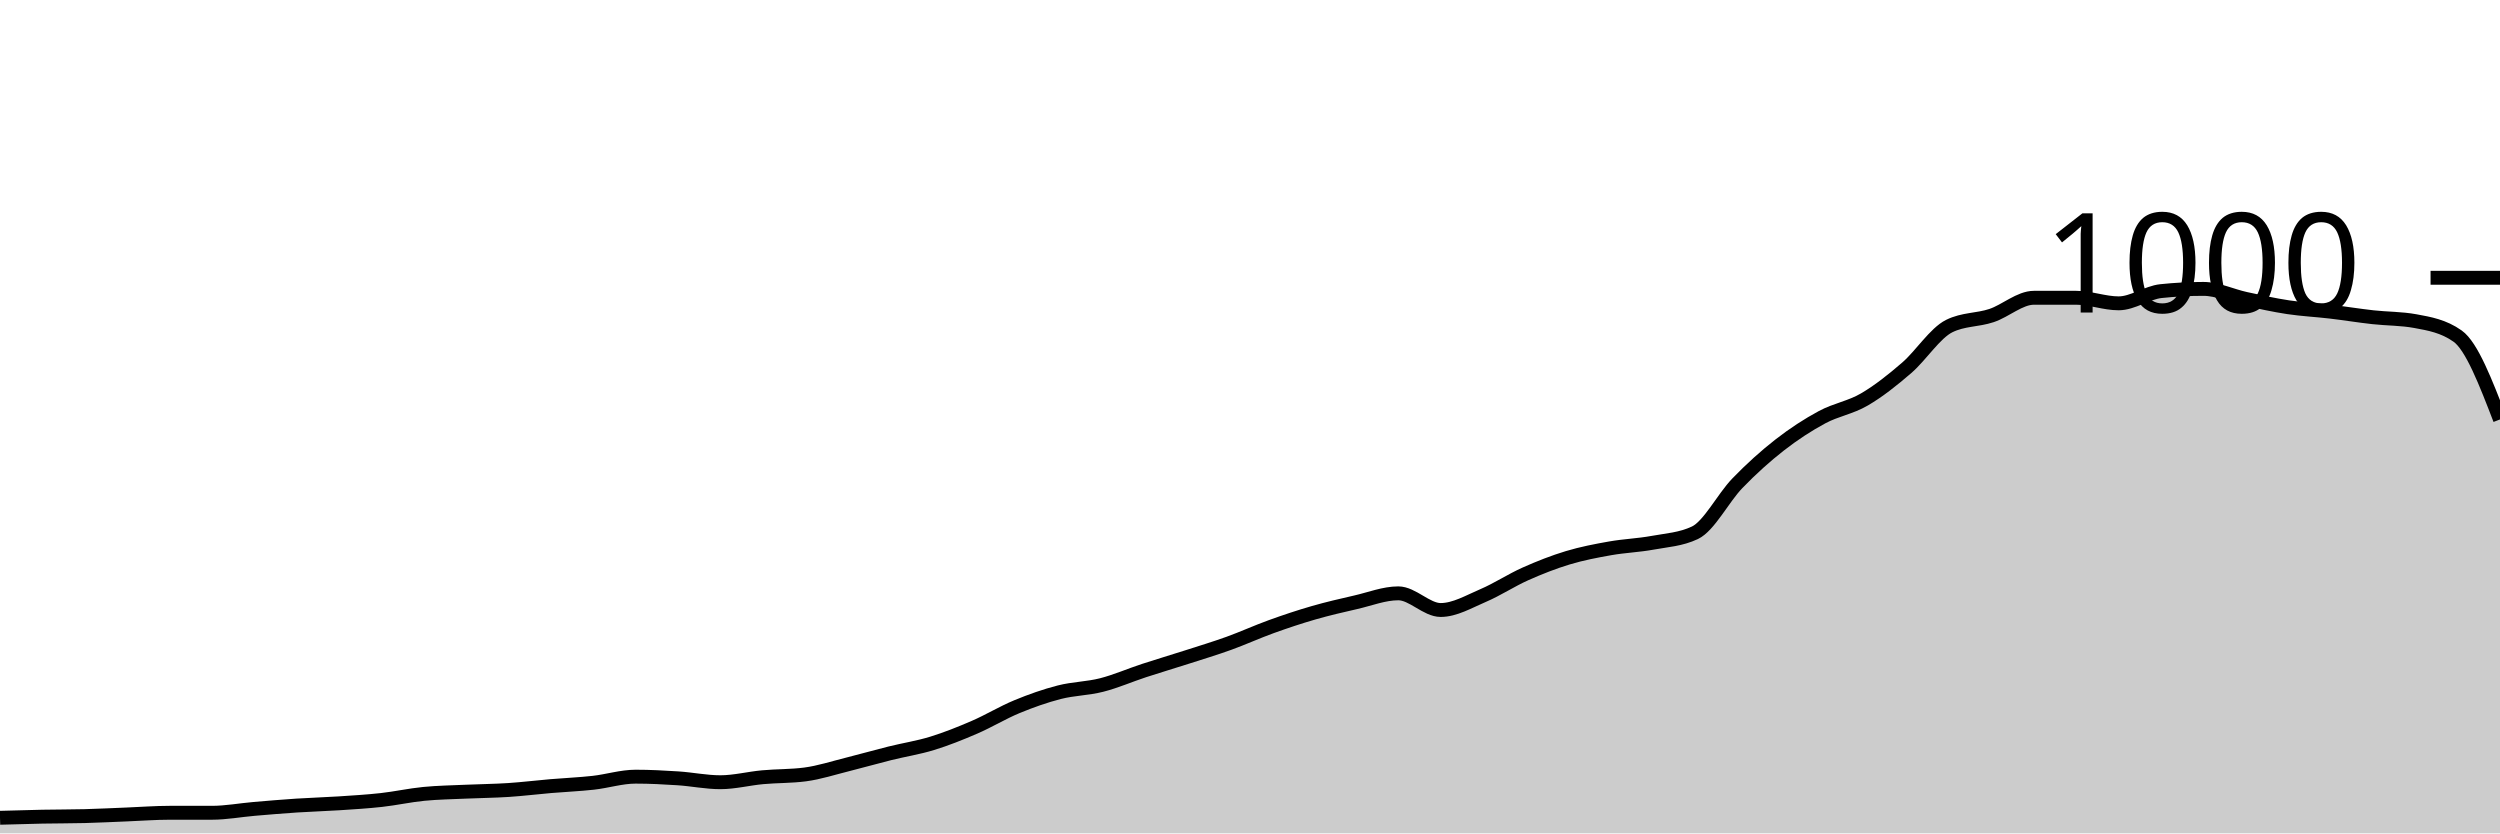
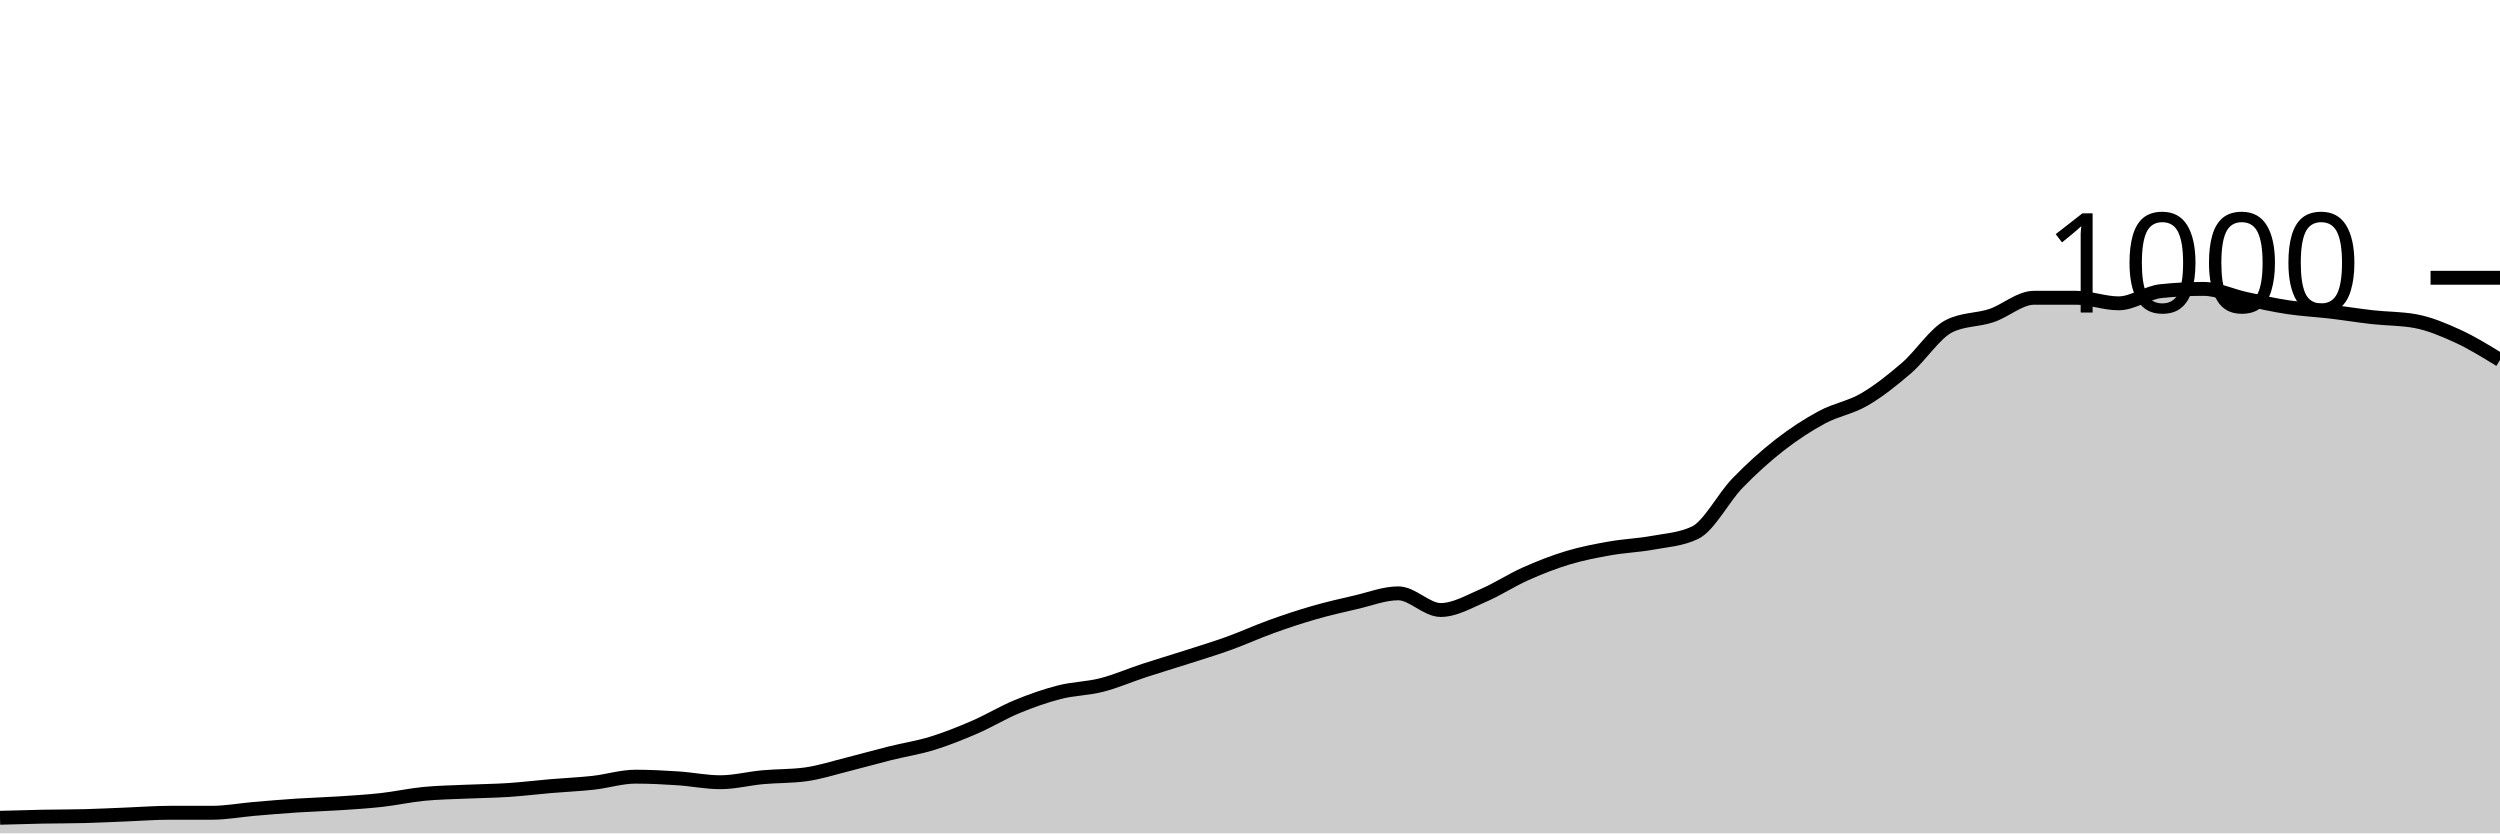
<svg xmlns="http://www.w3.org/2000/svg" viewBox="0 0 180 60">
  <g transform="translate(0,20)">
-     <path class="area" fill="rgba(0, 0, 0, 0.2)" d="M0,38.88C1.017,38.85,2.034,38.82,3.051,38.8C4.068,38.78,5.085,38.787,6.102,38.76C7.119,38.733,8.136,38.68,9.153,38.64C10.169,38.6,11.186,38.52,12.203,38.52C13.22,38.52,14.237,38.52,15.254,38.52C16.271,38.52,17.288,38.327,18.305,38.24C19.322,38.153,20.339,38.067,21.356,38C22.373,37.933,23.39,37.907,24.407,37.84C25.424,37.773,26.441,37.713,27.458,37.6C28.475,37.487,29.492,37.26,30.508,37.16C31.525,37.06,32.542,37.047,33.559,37C34.576,36.953,35.593,36.947,36.61,36.88C37.627,36.813,38.644,36.687,39.661,36.6C40.678,36.513,41.695,36.473,42.712,36.36C43.729,36.247,44.746,35.92,45.763,35.92C46.78,35.92,47.797,35.973,48.814,36.04C49.831,36.107,50.847,36.32,51.864,36.32C52.881,36.32,53.898,36.053,54.915,35.96C55.932,35.867,56.949,35.893,57.966,35.76C58.983,35.627,60,35.293,61.017,35.04C62.034,34.787,63.051,34.493,64.068,34.24C65.085,33.987,66.102,33.833,67.119,33.52C68.136,33.207,69.153,32.8,70.169,32.36C71.186,31.92,72.203,31.3,73.22,30.88C74.237,30.46,75.254,30.1,76.271,29.84C77.288,29.58,78.305,29.58,79.322,29.32C80.339,29.06,81.356,28.613,82.373,28.28C83.39,27.947,84.407,27.647,85.424,27.32C86.441,26.993,87.458,26.687,88.475,26.32C89.492,25.953,90.508,25.487,91.525,25.12C92.542,24.753,93.559,24.413,94.576,24.12C95.593,23.827,96.61,23.593,97.627,23.36C98.644,23.127,99.661,22.72,100.678,22.72C101.695,22.72,102.712,23.92,103.729,23.92C104.746,23.92,105.763,23.313,106.78,22.88C107.797,22.447,108.814,21.773,109.831,21.32C110.847,20.867,111.864,20.467,112.881,20.16C113.898,19.853,114.915,19.66,115.932,19.48C116.949,19.3,117.966,19.267,118.983,19.08C120,18.893,121.017,18.84,122.034,18.36C123.051,17.88,124.068,15.853,125.085,14.8C126.102,13.747,127.119,12.833,128.136,12.04C129.153,11.247,130.169,10.587,131.186,10.04C132.203,9.493,133.22,9.353,134.237,8.76C135.254,8.167,136.271,7.36,137.288,6.48C138.305,5.6,139.322,3.987,140.339,3.48C141.356,2.973,142.373,3.06,143.39,2.72C144.407,2.38,145.424,1.44,146.441,1.44C147.458,1.44,148.475,1.44,149.492,1.44C150.508,1.44,151.525,1.84,152.542,1.84C153.559,1.84,154.576,1.067,155.593,0.96C156.61,0.853,157.627,0.8,158.644,0.8C159.661,0.8,160.678,1.3,161.695,1.52C162.712,1.74,163.729,1.967,164.746,2.12C165.763,2.273,166.78,2.32,167.797,2.44C168.814,2.56,169.831,2.727,170.847,2.84C171.864,2.953,172.881,2.933,173.898,3.12C174.915,3.307,175.932,3.48,176.949,4.2C177.966,4.92,178.983,7.56,180,10.2L180,40C178.983,40,177.966,40,176.949,40C175.932,40,174.915,40,173.898,40C172.881,40,171.864,40,170.847,40C169.831,40,168.814,40,167.797,40C166.78,40,165.763,40,164.746,40C163.729,40,162.712,40,161.695,40C160.678,40,159.661,40,158.644,40C157.627,40,156.61,40,155.593,40C154.576,40,153.559,40,152.542,40C151.525,40,150.508,40,149.492,40C148.475,40,147.458,40,146.441,40C145.424,40,144.407,40,143.39,40C142.373,40,141.356,40,140.339,40C139.322,40,138.305,40,137.288,40C136.271,40,135.254,40,134.237,40C133.22,40,132.203,40,131.186,40C130.169,40,129.153,40,128.136,40C127.119,40,126.102,40,125.085,40C124.068,40,123.051,40,122.034,40C121.017,40,120,40,118.983,40C117.966,40,116.949,40,115.932,40C114.915,40,113.898,40,112.881,40C111.864,40,110.847,40,109.831,40C108.814,40,107.797,40,106.78,40C105.763,40,104.746,40,103.729,40C102.712,40,101.695,40,100.678,40C99.661,40,98.644,40,97.627,40C96.61,40,95.593,40,94.576,40C93.559,40,92.542,40,91.525,40C90.508,40,89.492,40,88.475,40C87.458,40,86.441,40,85.424,40C84.407,40,83.39,40,82.373,40C81.356,40,80.339,40,79.322,40C78.305,40,77.288,40,76.271,40C75.254,40,74.237,40,73.22,40C72.203,40,71.186,40,70.169,40C69.153,40,68.136,40,67.119,40C66.102,40,65.085,40,64.068,40C63.051,40,62.034,40,61.017,40C60,40,58.983,40,57.966,40C56.949,40,55.932,40,54.915,40C53.898,40,52.881,40,51.864,40C50.847,40,49.831,40,48.814,40C47.797,40,46.78,40,45.763,40C44.746,40,43.729,40,42.712,40C41.695,40,40.678,40,39.661,40C38.644,40,37.627,40,36.61,40C35.593,40,34.576,40,33.559,40C32.542,40,31.525,40,30.508,40C29.492,40,28.475,40,27.458,40C26.441,40,25.424,40,24.407,40C23.39,40,22.373,40,21.356,40C20.339,40,19.322,40,18.305,40C17.288,40,16.271,40,15.254,40C14.237,40,13.22,40,12.203,40C11.186,40,10.169,40,9.153,40C8.136,40,7.119,40,6.102,40C5.085,40,4.068,40,3.051,40C2.034,40,1.017,40,0,40Z" />
-     <path class="line" stroke="black" fill="none" d="M0,38.88C1.017,38.85,2.034,38.82,3.051,38.8C4.068,38.78,5.085,38.787,6.102,38.76C7.119,38.733,8.136,38.68,9.153,38.64C10.169,38.6,11.186,38.52,12.203,38.52C13.22,38.52,14.237,38.52,15.254,38.52C16.271,38.52,17.288,38.327,18.305,38.24C19.322,38.153,20.339,38.067,21.356,38C22.373,37.933,23.39,37.907,24.407,37.84C25.424,37.773,26.441,37.713,27.458,37.6C28.475,37.487,29.492,37.26,30.508,37.16C31.525,37.06,32.542,37.047,33.559,37C34.576,36.953,35.593,36.947,36.61,36.88C37.627,36.813,38.644,36.687,39.661,36.6C40.678,36.513,41.695,36.473,42.712,36.36C43.729,36.247,44.746,35.92,45.763,35.92C46.78,35.92,47.797,35.973,48.814,36.04C49.831,36.107,50.847,36.32,51.864,36.32C52.881,36.32,53.898,36.053,54.915,35.96C55.932,35.867,56.949,35.893,57.966,35.76C58.983,35.627,60,35.293,61.017,35.04C62.034,34.787,63.051,34.493,64.068,34.24C65.085,33.987,66.102,33.833,67.119,33.52C68.136,33.207,69.153,32.8,70.169,32.36C71.186,31.92,72.203,31.3,73.22,30.88C74.237,30.46,75.254,30.1,76.271,29.84C77.288,29.58,78.305,29.58,79.322,29.32C80.339,29.06,81.356,28.613,82.373,28.28C83.39,27.947,84.407,27.647,85.424,27.32C86.441,26.993,87.458,26.687,88.475,26.32C89.492,25.953,90.508,25.487,91.525,25.12C92.542,24.753,93.559,24.413,94.576,24.12C95.593,23.827,96.61,23.593,97.627,23.36C98.644,23.127,99.661,22.72,100.678,22.72C101.695,22.72,102.712,23.92,103.729,23.92C104.746,23.92,105.763,23.313,106.78,22.88C107.797,22.447,108.814,21.773,109.831,21.32C110.847,20.867,111.864,20.467,112.881,20.16C113.898,19.853,114.915,19.66,115.932,19.48C116.949,19.3,117.966,19.267,118.983,19.08C120,18.893,121.017,18.84,122.034,18.36C123.051,17.88,124.068,15.853,125.085,14.8C126.102,13.747,127.119,12.833,128.136,12.04C129.153,11.247,130.169,10.587,131.186,10.04C132.203,9.493,133.22,9.353,134.237,8.76C135.254,8.167,136.271,7.36,137.288,6.48C138.305,5.6,139.322,3.987,140.339,3.48C141.356,2.973,142.373,3.06,143.39,2.72C144.407,2.38,145.424,1.44,146.441,1.44C147.458,1.44,148.475,1.44,149.492,1.44C150.508,1.44,151.525,1.84,152.542,1.84C153.559,1.84,154.576,1.067,155.593,0.96C156.61,0.853,157.627,0.8,158.644,0.8C159.661,0.8,160.678,1.3,161.695,1.52C162.712,1.74,163.729,1.967,164.746,2.12C165.763,2.273,166.78,2.32,167.797,2.44C168.814,2.56,169.831,2.727,170.847,2.84C171.864,2.953,172.881,2.933,173.898,3.12C174.915,3.307,175.932,3.48,176.949,4.2C177.966,4.92,178.983,7.56,180,10.2" />
+     <path class="area" fill="rgba(0, 0, 0, 0.2)" d="M0,38.88C1.017,38.85,2.034,38.82,3.051,38.8C4.068,38.78,5.085,38.787,6.102,38.76C7.119,38.733,8.136,38.68,9.153,38.64C10.169,38.6,11.186,38.52,12.203,38.52C13.22,38.52,14.237,38.52,15.254,38.52C16.271,38.52,17.288,38.327,18.305,38.24C19.322,38.153,20.339,38.067,21.356,38C22.373,37.933,23.39,37.907,24.407,37.84C25.424,37.773,26.441,37.713,27.458,37.6C28.475,37.487,29.492,37.26,30.508,37.16C31.525,37.06,32.542,37.047,33.559,37C34.576,36.953,35.593,36.947,36.61,36.88C37.627,36.813,38.644,36.687,39.661,36.6C40.678,36.513,41.695,36.473,42.712,36.36C43.729,36.247,44.746,35.92,45.763,35.92C46.78,35.92,47.797,35.973,48.814,36.04C49.831,36.107,50.847,36.32,51.864,36.32C52.881,36.32,53.898,36.053,54.915,35.96C55.932,35.867,56.949,35.893,57.966,35.76C58.983,35.627,60,35.293,61.017,35.04C62.034,34.787,63.051,34.493,64.068,34.24C65.085,33.987,66.102,33.833,67.119,33.52C68.136,33.207,69.153,32.8,70.169,32.36C71.186,31.92,72.203,31.3,73.22,30.88C74.237,30.46,75.254,30.1,76.271,29.84C77.288,29.58,78.305,29.58,79.322,29.32C80.339,29.06,81.356,28.613,82.373,28.28C83.39,27.947,84.407,27.647,85.424,27.32C86.441,26.993,87.458,26.687,88.475,26.32C89.492,25.953,90.508,25.487,91.525,25.12C92.542,24.753,93.559,24.413,94.576,24.12C95.593,23.827,96.61,23.593,97.627,23.36C98.644,23.127,99.661,22.72,100.678,22.72C101.695,22.72,102.712,23.92,103.729,23.92C104.746,23.92,105.763,23.313,106.78,22.88C107.797,22.447,108.814,21.773,109.831,21.32C110.847,20.867,111.864,20.467,112.881,20.16C113.898,19.853,114.915,19.66,115.932,19.48C116.949,19.3,117.966,19.267,118.983,19.08C120,18.893,121.017,18.84,122.034,18.36C123.051,17.88,124.068,15.853,125.085,14.8C126.102,13.747,127.119,12.833,128.136,12.04C129.153,11.247,130.169,10.587,131.186,10.04C132.203,9.493,133.22,9.353,134.237,8.76C135.254,8.167,136.271,7.36,137.288,6.48C138.305,5.6,139.322,3.987,140.339,3.48C141.356,2.973,142.373,3.06,143.39,2.72C144.407,2.38,145.424,1.44,146.441,1.44C147.458,1.44,148.475,1.44,149.492,1.44C150.508,1.44,151.525,1.84,152.542,1.84C153.559,1.84,154.576,1.067,155.593,0.96C156.61,0.853,157.627,0.8,158.644,0.8C159.661,0.8,160.678,1.3,161.695,1.52C162.712,1.74,163.729,1.967,164.746,2.12C165.763,2.273,166.78,2.32,167.797,2.44C168.814,2.56,169.831,2.727,170.847,2.84C171.864,2.953,172.881,2.933,173.898,3.12C174.915,3.307,175.932,3.733,176.949,4.2C177.966,4.667,178.983,5.293,180,5.92L180,40C178.983,40,177.966,40,176.949,40C175.932,40,174.915,40,173.898,40C172.881,40,171.864,40,170.847,40C169.831,40,168.814,40,167.797,40C166.78,40,165.763,40,164.746,40C163.729,40,162.712,40,161.695,40C160.678,40,159.661,40,158.644,40C157.627,40,156.61,40,155.593,40C154.576,40,153.559,40,152.542,40C151.525,40,150.508,40,149.492,40C148.475,40,147.458,40,146.441,40C145.424,40,144.407,40,143.39,40C142.373,40,141.356,40,140.339,40C139.322,40,138.305,40,137.288,40C136.271,40,135.254,40,134.237,40C133.22,40,132.203,40,131.186,40C130.169,40,129.153,40,128.136,40C127.119,40,126.102,40,125.085,40C124.068,40,123.051,40,122.034,40C121.017,40,120,40,118.983,40C117.966,40,116.949,40,115.932,40C114.915,40,113.898,40,112.881,40C111.864,40,110.847,40,109.831,40C108.814,40,107.797,40,106.78,40C105.763,40,104.746,40,103.729,40C102.712,40,101.695,40,100.678,40C99.661,40,98.644,40,97.627,40C96.61,40,95.593,40,94.576,40C93.559,40,92.542,40,91.525,40C90.508,40,89.492,40,88.475,40C87.458,40,86.441,40,85.424,40C84.407,40,83.39,40,82.373,40C81.356,40,80.339,40,79.322,40C78.305,40,77.288,40,76.271,40C75.254,40,74.237,40,73.22,40C72.203,40,71.186,40,70.169,40C69.153,40,68.136,40,67.119,40C66.102,40,65.085,40,64.068,40C63.051,40,62.034,40,61.017,40C60,40,58.983,40,57.966,40C56.949,40,55.932,40,54.915,40C53.898,40,52.881,40,51.864,40C50.847,40,49.831,40,48.814,40C47.797,40,46.78,40,45.763,40C44.746,40,43.729,40,42.712,40C41.695,40,40.678,40,39.661,40C38.644,40,37.627,40,36.61,40C35.593,40,34.576,40,33.559,40C32.542,40,31.525,40,30.508,40C29.492,40,28.475,40,27.458,40C26.441,40,25.424,40,24.407,40C23.39,40,22.373,40,21.356,40C20.339,40,19.322,40,18.305,40C17.288,40,16.271,40,15.254,40C14.237,40,13.22,40,12.203,40C11.186,40,10.169,40,9.153,40C8.136,40,7.119,40,6.102,40C5.085,40,4.068,40,3.051,40C2.034,40,1.017,40,0,40Z" />
+     <path class="line" stroke="black" fill="none" d="M0,38.88C1.017,38.85,2.034,38.82,3.051,38.8C4.068,38.78,5.085,38.787,6.102,38.76C7.119,38.733,8.136,38.68,9.153,38.64C10.169,38.6,11.186,38.52,12.203,38.52C13.22,38.52,14.237,38.52,15.254,38.52C16.271,38.52,17.288,38.327,18.305,38.24C19.322,38.153,20.339,38.067,21.356,38C22.373,37.933,23.39,37.907,24.407,37.84C25.424,37.773,26.441,37.713,27.458,37.6C28.475,37.487,29.492,37.26,30.508,37.16C31.525,37.06,32.542,37.047,33.559,37C34.576,36.953,35.593,36.947,36.61,36.88C37.627,36.813,38.644,36.687,39.661,36.6C40.678,36.513,41.695,36.473,42.712,36.36C43.729,36.247,44.746,35.92,45.763,35.92C46.78,35.92,47.797,35.973,48.814,36.04C49.831,36.107,50.847,36.32,51.864,36.32C52.881,36.32,53.898,36.053,54.915,35.96C55.932,35.867,56.949,35.893,57.966,35.76C58.983,35.627,60,35.293,61.017,35.04C62.034,34.787,63.051,34.493,64.068,34.24C65.085,33.987,66.102,33.833,67.119,33.52C68.136,33.207,69.153,32.8,70.169,32.36C71.186,31.92,72.203,31.3,73.22,30.88C74.237,30.46,75.254,30.1,76.271,29.84C77.288,29.58,78.305,29.58,79.322,29.32C80.339,29.06,81.356,28.613,82.373,28.28C83.39,27.947,84.407,27.647,85.424,27.32C86.441,26.993,87.458,26.687,88.475,26.32C89.492,25.953,90.508,25.487,91.525,25.12C92.542,24.753,93.559,24.413,94.576,24.12C95.593,23.827,96.61,23.593,97.627,23.36C98.644,23.127,99.661,22.72,100.678,22.72C101.695,22.72,102.712,23.92,103.729,23.92C104.746,23.92,105.763,23.313,106.78,22.88C107.797,22.447,108.814,21.773,109.831,21.32C110.847,20.867,111.864,20.467,112.881,20.16C113.898,19.853,114.915,19.66,115.932,19.48C116.949,19.3,117.966,19.267,118.983,19.08C120,18.893,121.017,18.84,122.034,18.36C123.051,17.88,124.068,15.853,125.085,14.8C126.102,13.747,127.119,12.833,128.136,12.04C129.153,11.247,130.169,10.587,131.186,10.04C132.203,9.493,133.22,9.353,134.237,8.76C135.254,8.167,136.271,7.36,137.288,6.48C138.305,5.6,139.322,3.987,140.339,3.48C141.356,2.973,142.373,3.06,143.39,2.72C144.407,2.38,145.424,1.44,146.441,1.44C147.458,1.44,148.475,1.44,149.492,1.44C150.508,1.44,151.525,1.84,152.542,1.84C153.559,1.84,154.576,1.067,155.593,0.96C156.61,0.853,157.627,0.8,158.644,0.8C159.661,0.8,160.678,1.3,161.695,1.52C162.712,1.74,163.729,1.967,164.746,2.12C165.763,2.273,166.78,2.32,167.797,2.44C168.814,2.56,169.831,2.727,170.847,2.84C171.864,2.953,172.881,2.933,173.898,3.12C174.915,3.307,175.932,3.733,176.949,4.2C177.966,4.667,178.983,5.293,180,5.92" />
    <path class="axis-ceiling" stroke-width="1" stroke="black" fill="none" d="M175,0L180,0" />
    <text class="axis-ceiling-label" font-family="sans-serif" text-anchor="end" font-size="10px" x="170" y="2.5">1000</text>
  </g>
</svg>
